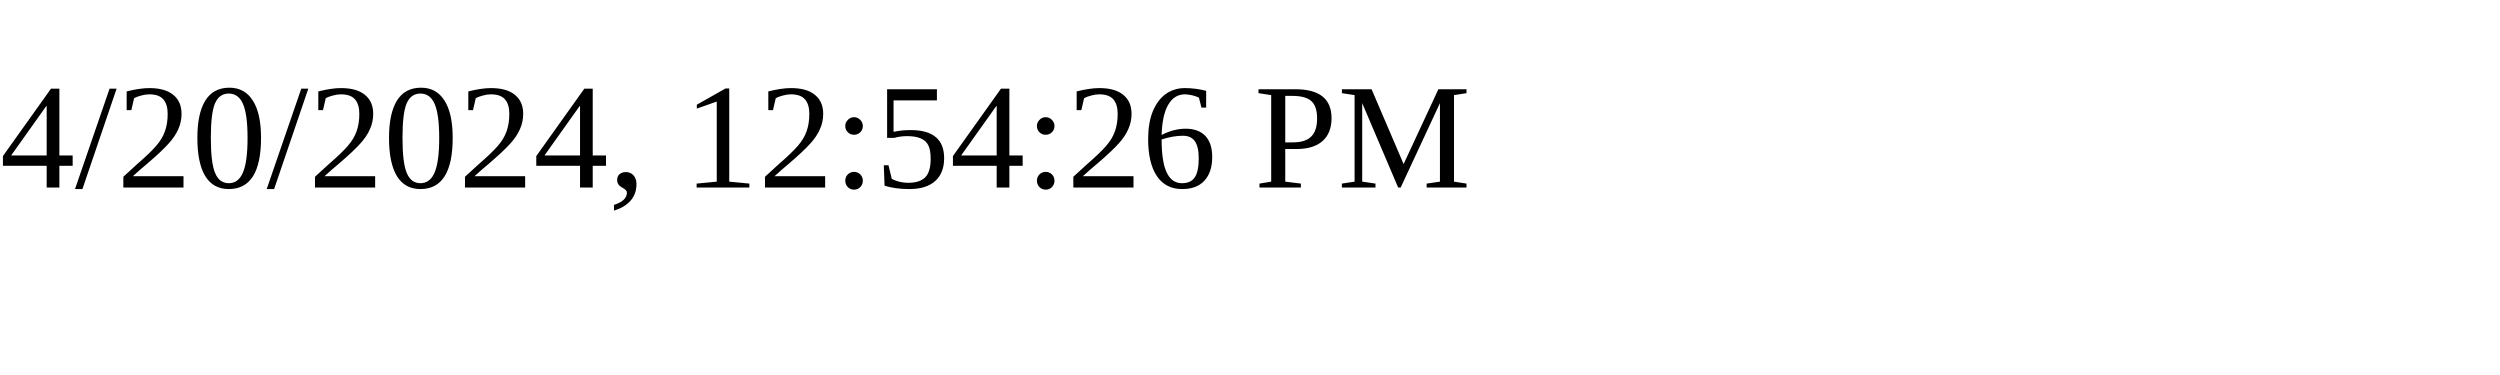
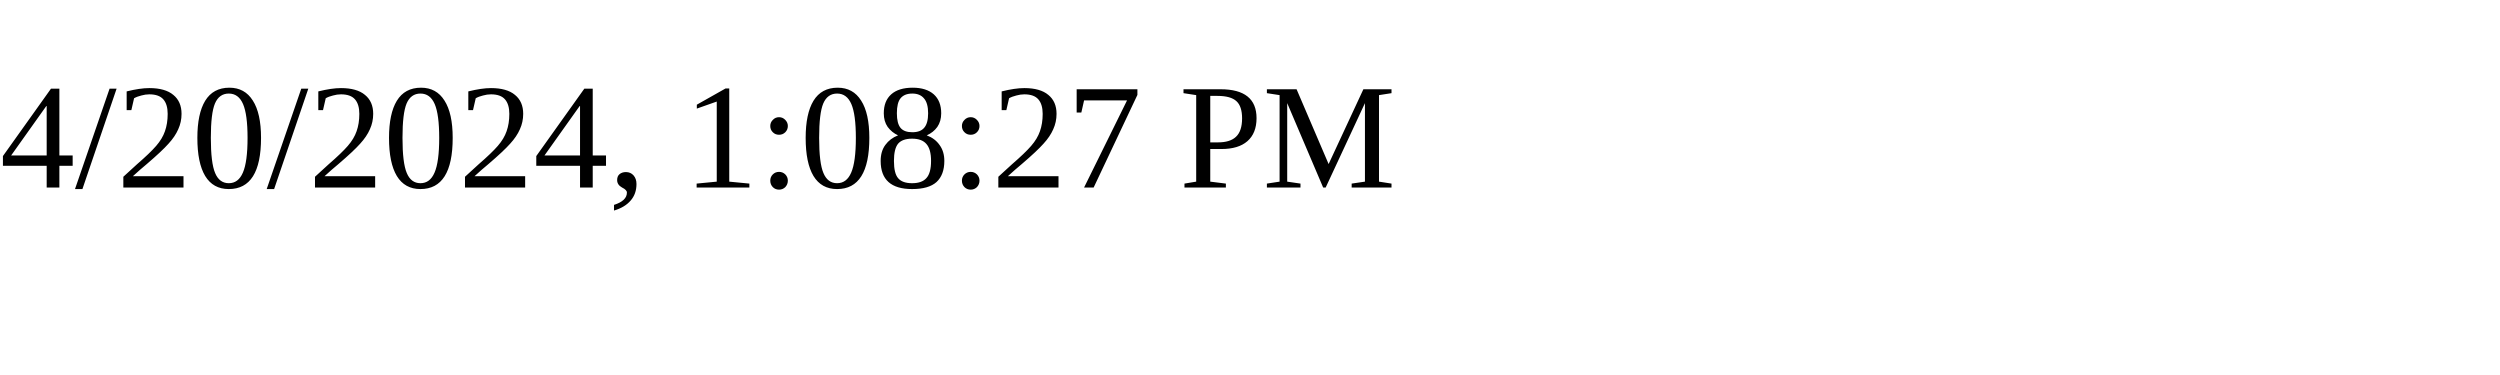
<svg xmlns="http://www.w3.org/2000/svg" height="30" width="200">
-   <text x="0" y="15">4/20/2024, 12:54:26 PM</text>
+   <text x="0" y="15">4/20/2024, 1:08:27 PM</text>
</svg>
